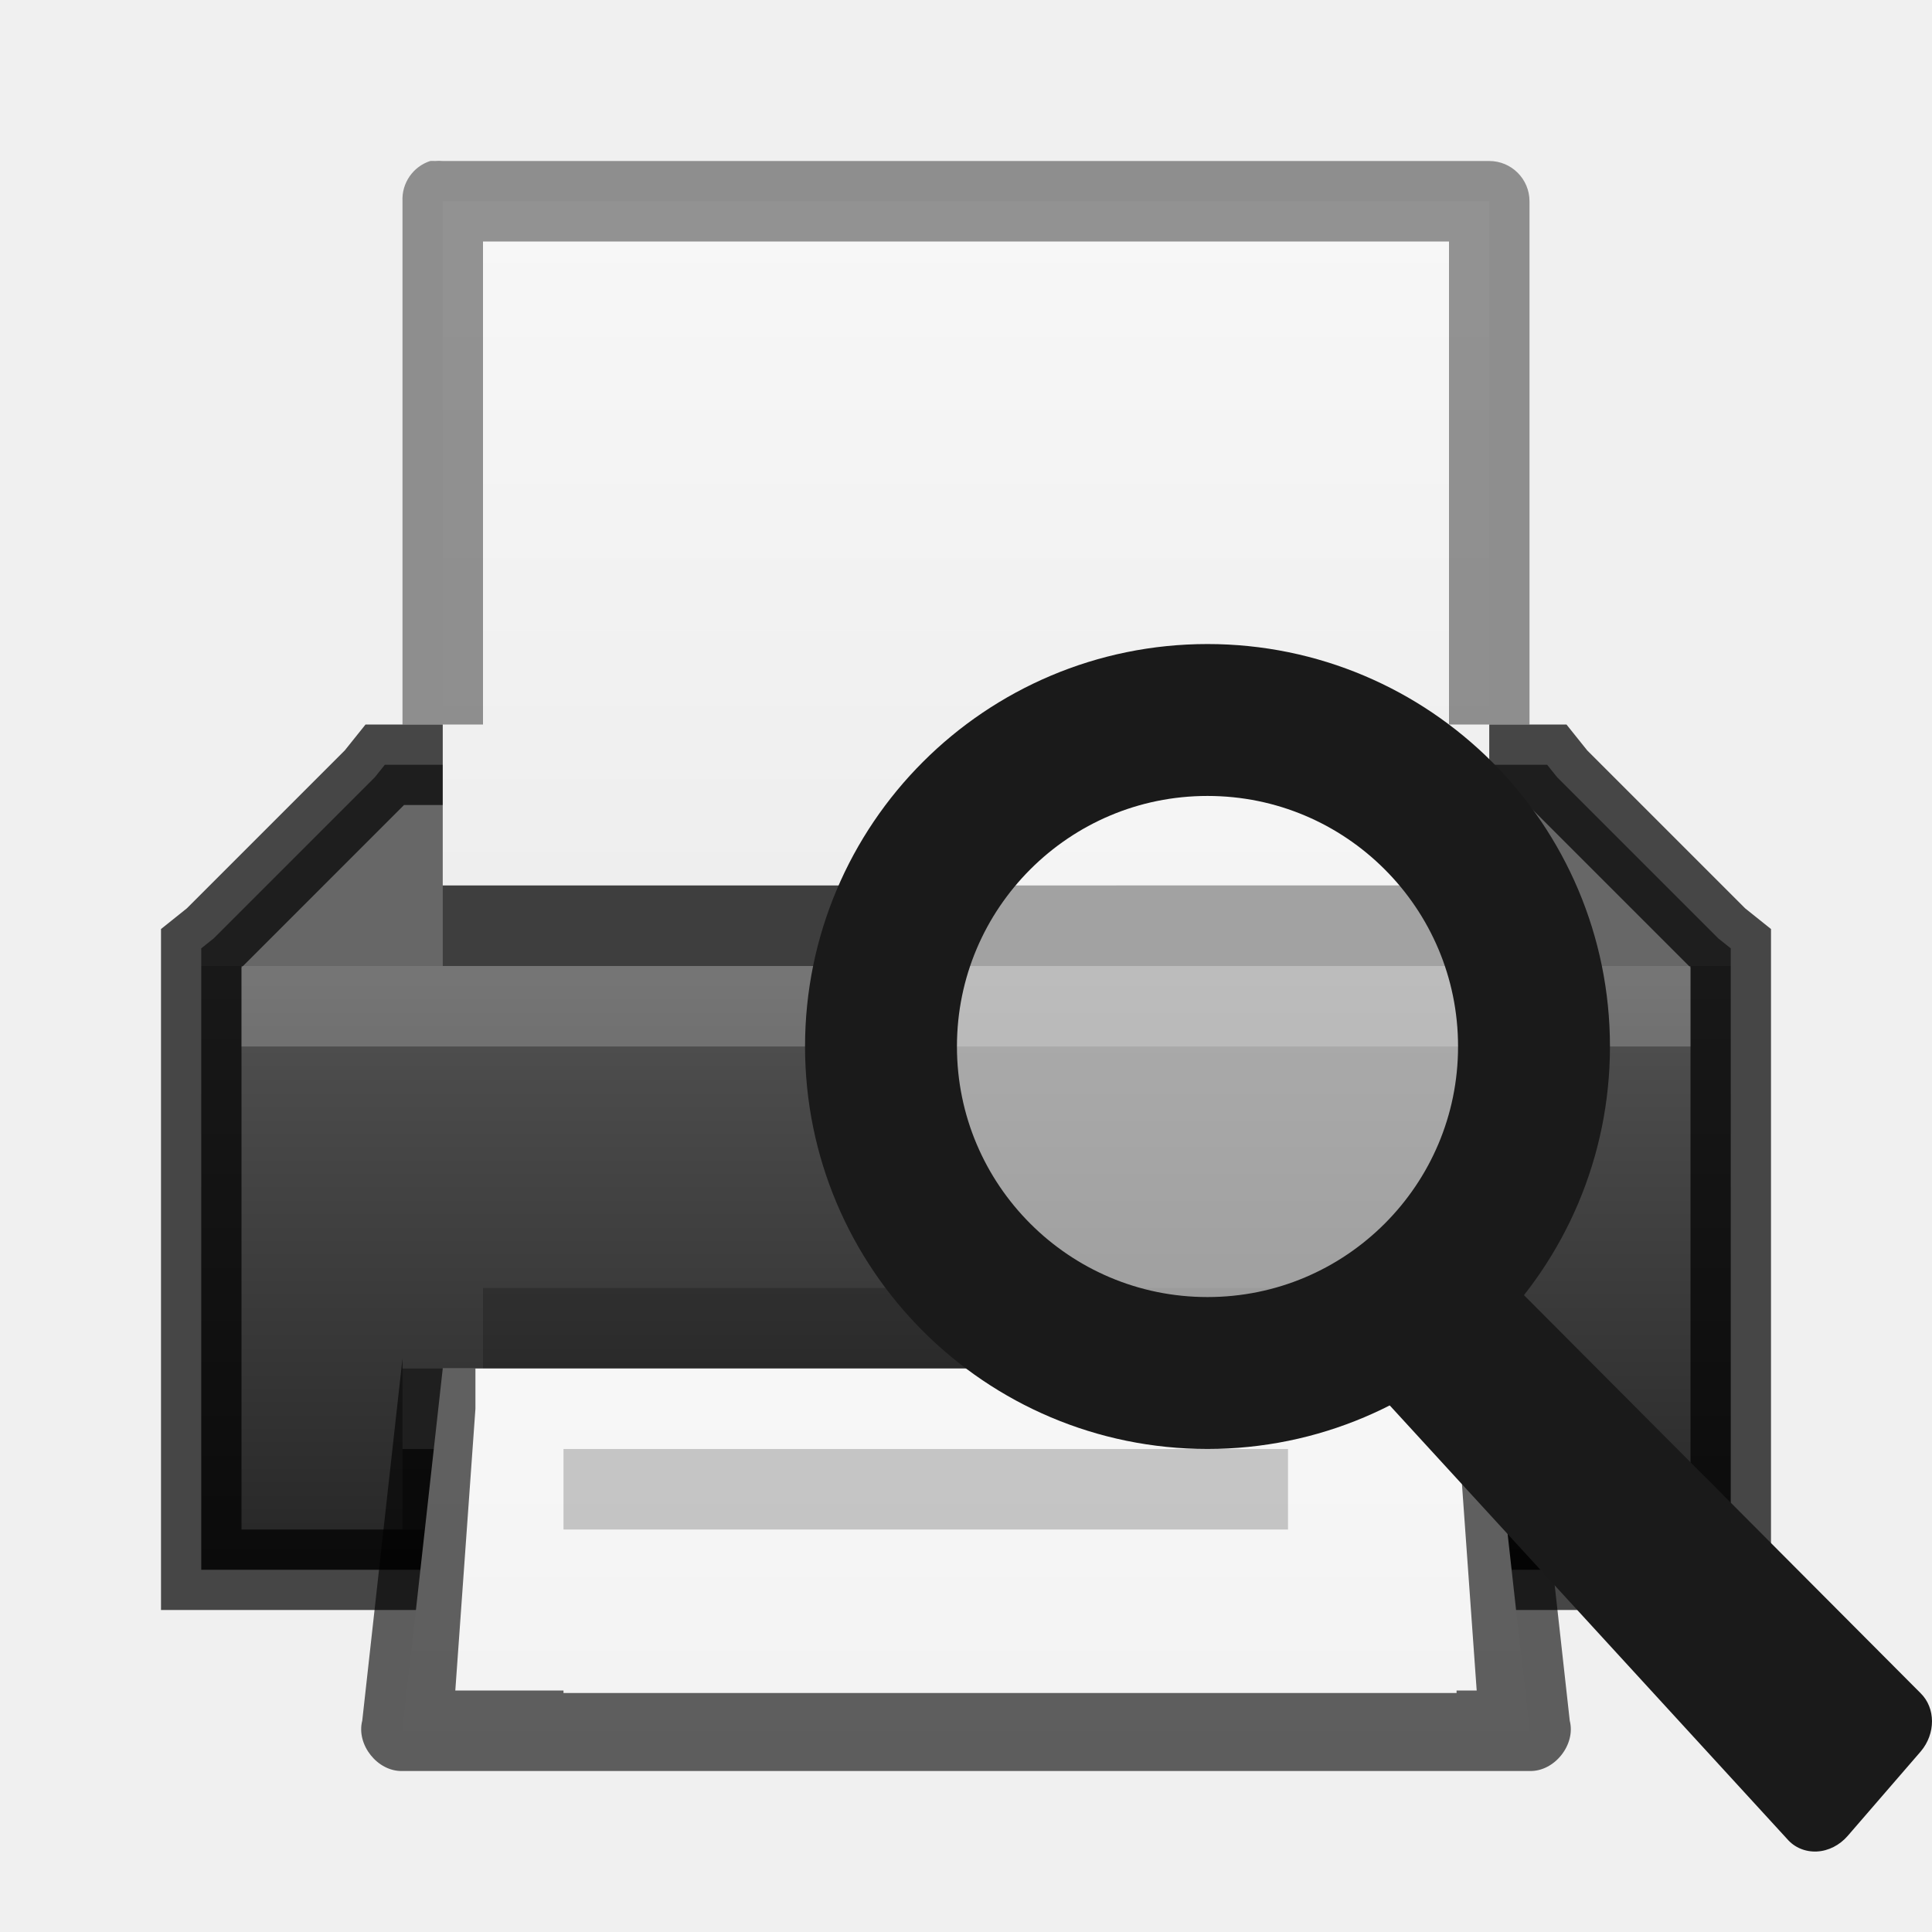
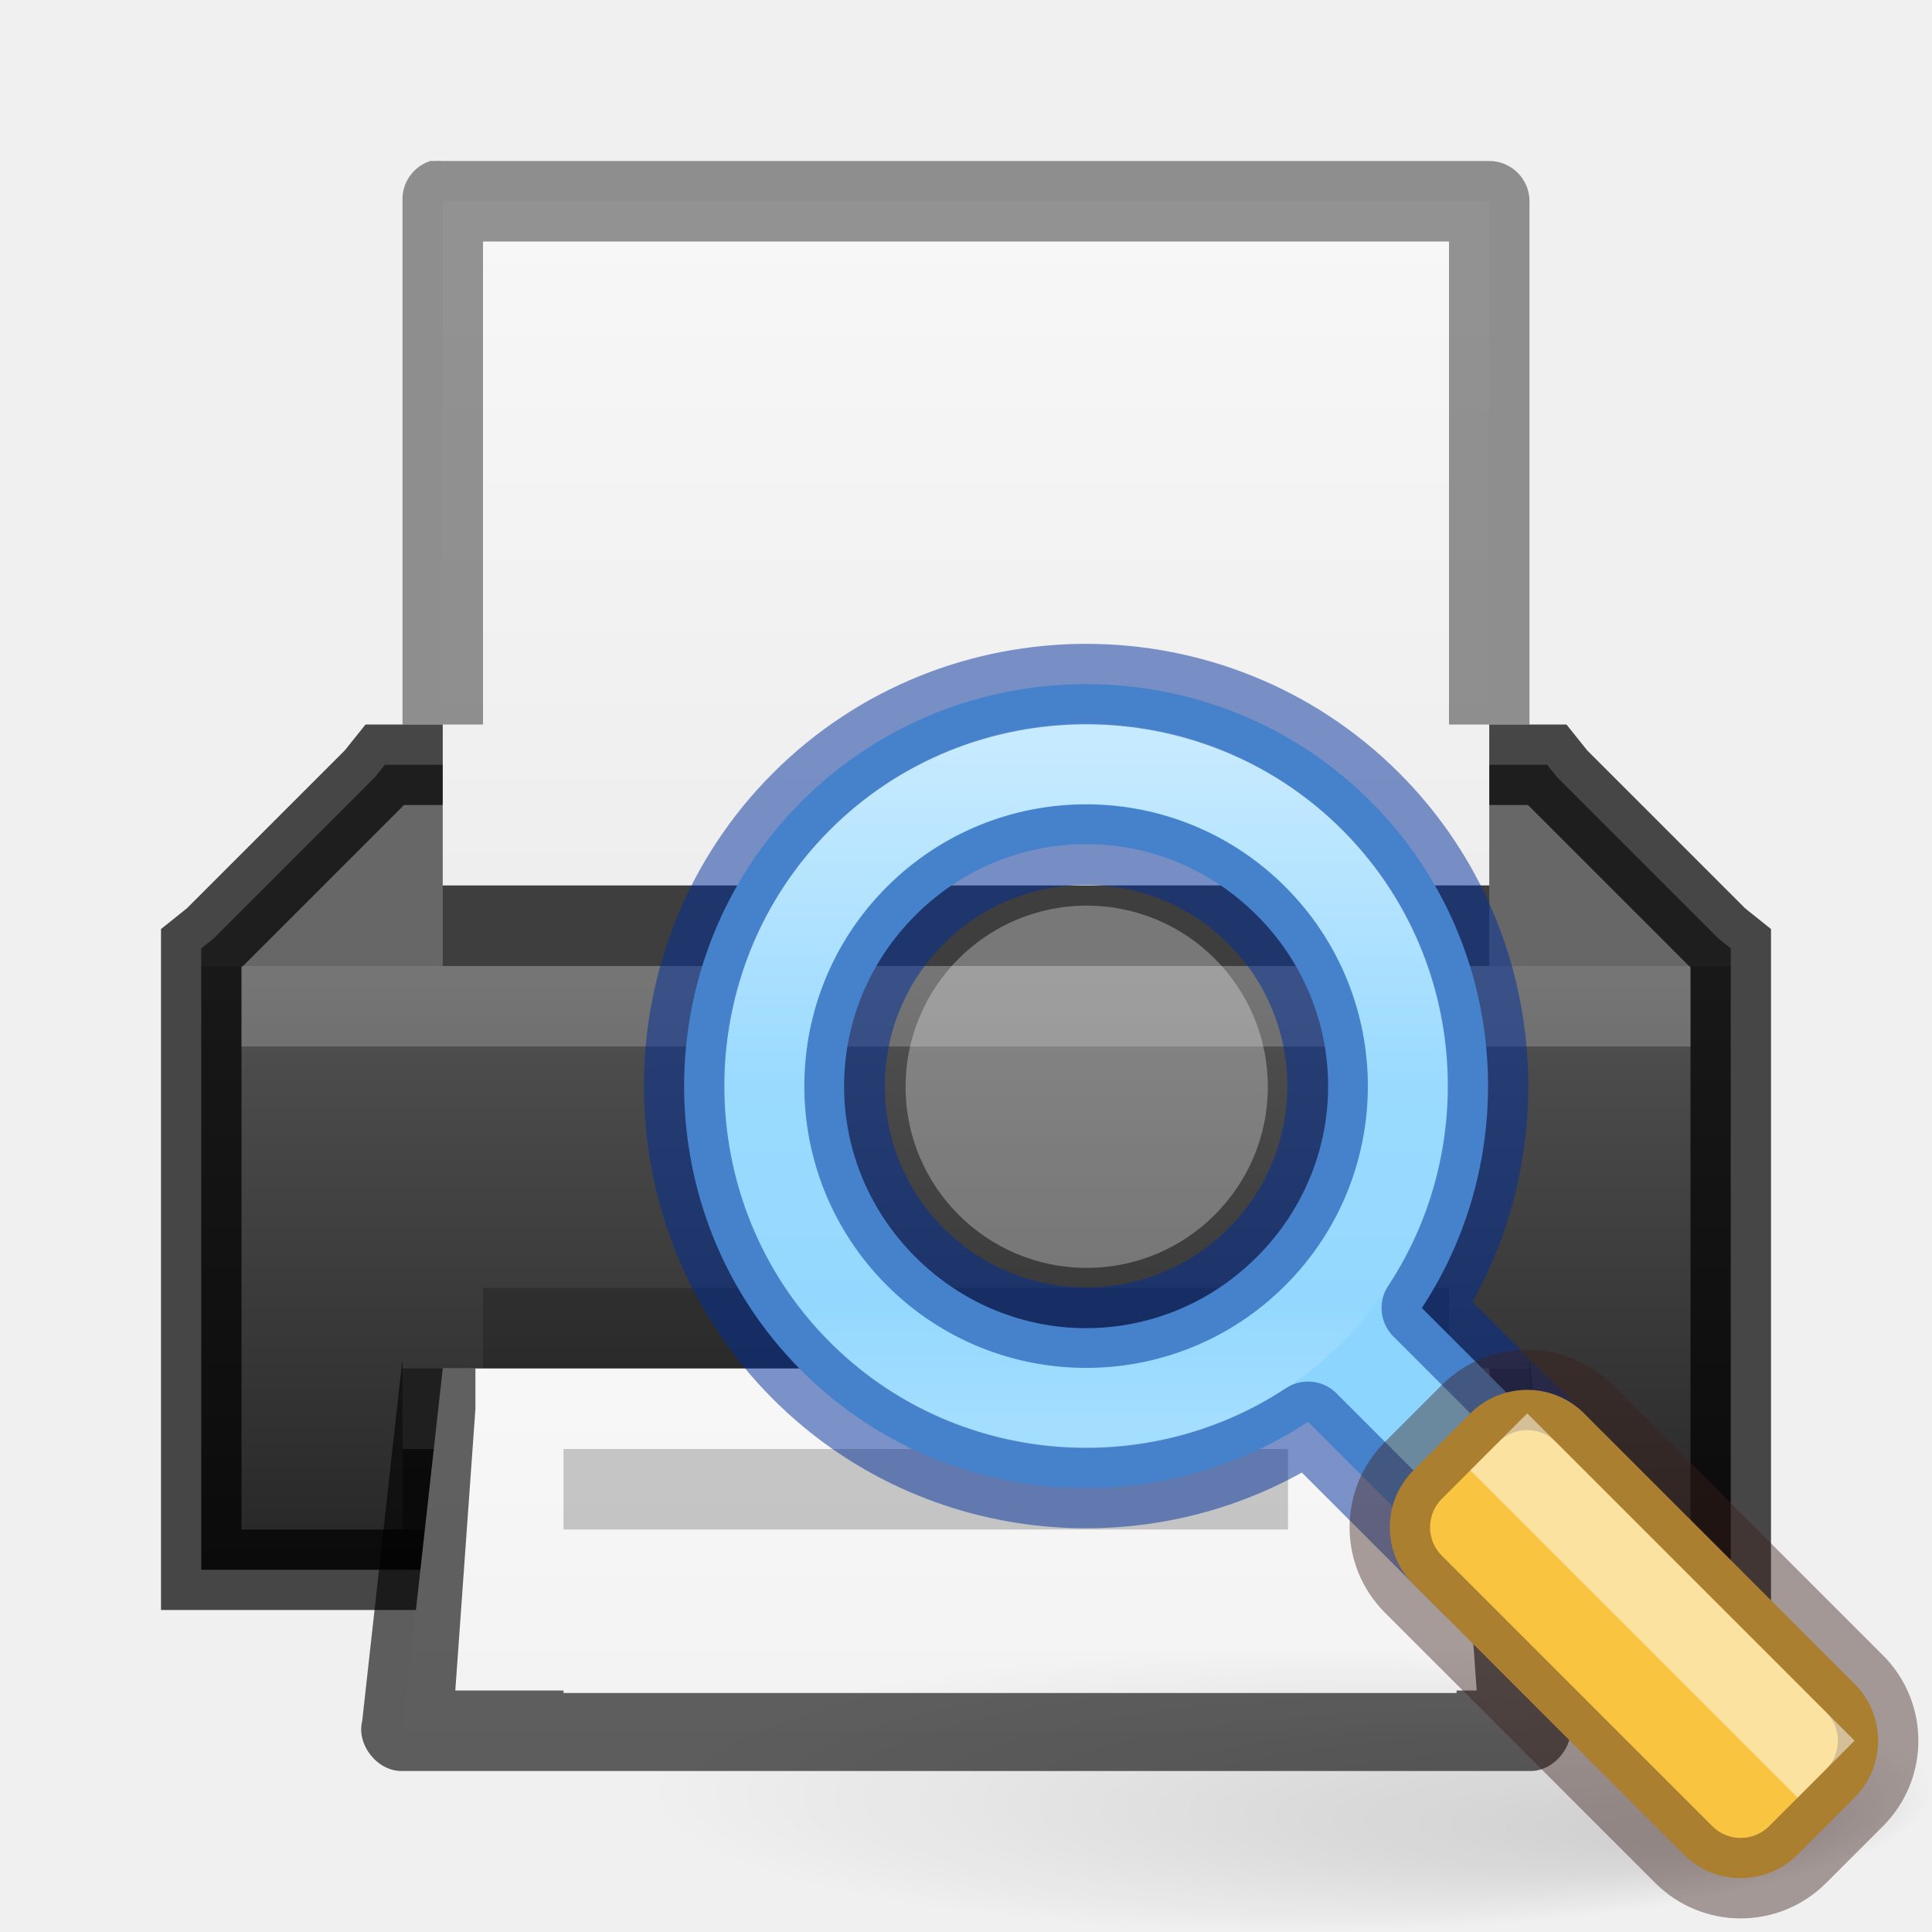
<svg xmlns="http://www.w3.org/2000/svg" xmlns:xlink="http://www.w3.org/1999/xlink" version="1.1" width="24" height="24" id="svg3828">
  <defs id="defs3830">
-     <linearGradient id="linearGradient3958">
-       <stop style="stop-color:#e8efff;stop-opacity:1;" offset="0" id="stop3960" />
-       <stop style="stop-color:#1166c9;stop-opacity:1;" offset="1" id="stop3963" />
-     </linearGradient>
    <linearGradient id="linearGradient3916">
      <stop style="stop-color:#232323;stop-opacity:1;" offset="0" id="stop3918" />
      <stop id="stop3926" offset="0.8" style="stop-color:#535353;stop-opacity:1;" />
      <stop id="stop3924" offset="0.8" style="stop-color:#676767;stop-opacity:1;" />
      <stop style="stop-color:#676767;stop-opacity:1;" offset="1" id="stop3920" />
    </linearGradient>
    <linearGradient id="linearGradient3801">
      <stop style="stop-color:#ffffff;stop-opacity:1;" offset="0" id="stop3803" />
      <stop style="stop-color:#ffffff;stop-opacity:0;" offset="1" id="stop3805" />
    </linearGradient>
-     <linearGradient id="linearGradient3977">
-       <stop id="stop3979" style="stop-color:#ffffff;stop-opacity:1" offset="0" />
-       <stop id="stop3981" style="stop-color:#ffffff;stop-opacity:0.235" offset="0.036" />
-       <stop id="stop3983" style="stop-color:#ffffff;stop-opacity:0.157" offset="0.951" />
-       <stop id="stop3985" style="stop-color:#ffffff;stop-opacity:0.392" offset="1" />
-     </linearGradient>
-     <linearGradient id="linearGradient3600-4">
-       <stop id="stop3602-7" style="stop-color:#f4f4f4;stop-opacity:1" offset="0" />
-       <stop id="stop3604-6" style="stop-color:#dbdbdb;stop-opacity:1" offset="1" />
-     </linearGradient>
-     <linearGradient x1="24" y1="5.564" x2="24" y2="43" id="linearGradient3000" xlink:href="#linearGradient3977" gradientUnits="userSpaceOnUse" gradientTransform="matrix(0.4054051,0,0,0.5135125,1.269688,-1.32431)" />
-     <linearGradient x1="25.132" y1="0.985" x2="25.132" y2="47.013" id="linearGradient3003" xlink:href="#linearGradient3988-5" gradientUnits="userSpaceOnUse" gradientTransform="matrix(0.4857154,0,0,-0.4562958,-0.6571703,22.65113)" />
-     <linearGradient xlink:href="#linearGradient3988-5" id="linearGradient3158" gradientUnits="userSpaceOnUse" gradientTransform="matrix(0.175,0,0,0.175,-1.20002,-6.000033)" x1="144" y1="280" x2="144" y2="40" />
    <linearGradient id="linearGradient3988-5">
      <stop style="stop-color:#ededed;stop-opacity:1;" offset="0" id="stop3990-5" />
      <stop style="stop-color:#fafafa;stop-opacity:1;" offset="1" id="stop3992-0" />
-     </linearGradient>
-     <linearGradient xlink:href="#linearGradient3801" id="linearGradient3807" x1="10" y1="0" x2="10" y2="22" gradientUnits="userSpaceOnUse" />
-     <radialGradient xlink:href="#linearGradient6557" id="radialGradient3981" gradientUnits="userSpaceOnUse" cx="311.469" cy="828.531" fx="311.469" fy="828.531" r="3.281" />
-     <linearGradient id="linearGradient6557">
-       <stop style="stop-color:#fce94f;stop-opacity:1;" offset="0" id="stop6559" />
-       <stop id="stop6565" offset="0.673" style="stop-color:#fce94f;stop-opacity:1" />
-       <stop style="stop-color:#fce94f;stop-opacity:0;" offset="1" id="stop6561" />
-     </linearGradient>
-     <linearGradient id="linearGradient6620">
-       <stop id="stop6622" offset="0" style="stop-color:#ffffff;stop-opacity:1" />
-       <stop style="stop-color:#ffffff;stop-opacity:1" offset="0.33" id="stop6624" />
-       <stop id="stop6626" offset="1" style="stop-color:#fce94f;stop-opacity:1" />
    </linearGradient>
    <linearGradient id="linearGradient3952">
      <stop style="stop-color:#000000;stop-opacity:1;" offset="0" id="stop3954" />
      <stop style="stop-color:#000000;stop-opacity:0;" offset="1" id="stop3956" />
    </linearGradient>
-     <linearGradient id="linearGradient3944">
-       <stop style="stop-color:#000000;stop-opacity:1;" offset="0" id="stop3946" />
-       <stop style="stop-color:#000000;stop-opacity:0;" offset="1" id="stop3948" />
-     </linearGradient>
-     <linearGradient xlink:href="#linearGradient3960" id="linearGradient3051" gradientUnits="userSpaceOnUse" gradientTransform="matrix(1.142857,0,0,1,-11.85714,2)" x1="25" y1="45" x2="25" y2="42" />
-     <linearGradient id="linearGradient3960">
-       <stop style="stop-color:#000000;stop-opacity:0;" offset="0" id="stop3962" />
-       <stop id="stop3970" offset="0.5" style="stop-color:#000000;stop-opacity:1;" />
-       <stop style="stop-color:#000000;stop-opacity:0;" offset="1" id="stop3964" />
-     </linearGradient>
-     <linearGradient xlink:href="#linearGradient3960" id="linearGradient3320" gradientUnits="userSpaceOnUse" gradientTransform="translate(-9,-23)" x1="25" y1="45" x2="25" y2="42" />
-     <radialGradient xlink:href="#linearGradient3944" id="radialGradient3323" gradientUnits="userSpaceOnUse" gradientTransform="matrix(1,0,0,0.75,-5,-12.125)" cx="9" cy="43.5" fx="9" fy="43.5" r="2" />
-     <radialGradient xlink:href="#linearGradient3952" id="radialGradient3326" gradientUnits="userSpaceOnUse" gradientTransform="matrix(1,0,0,0.75,-22,-12.125)" cx="40" cy="43.5" fx="40" fy="43.5" r="2" />
-     <linearGradient xlink:href="#linearGradient3960" id="linearGradient4262" gradientUnits="userSpaceOnUse" gradientTransform="translate(-9,-23)" x1="25" y1="45" x2="25" y2="42" />
-     <radialGradient xlink:href="#linearGradient3944" id="radialGradient4265" gradientUnits="userSpaceOnUse" gradientTransform="matrix(1,0,0,0.75,-3,-12.125)" cx="9" cy="43.5" fx="9" fy="43.5" r="2" />
-     <radialGradient xlink:href="#linearGradient3952" id="radialGradient4268" gradientUnits="userSpaceOnUse" gradientTransform="matrix(1,0,0,0.75,-22,-12.125)" cx="40" cy="43.5" fx="40" fy="43.5" r="2" />
-     <radialGradient xlink:href="#linearGradient3952" id="radialGradient4295" gradientUnits="userSpaceOnUse" gradientTransform="matrix(1,0,0,0.75,-22,-12.125)" cx="40" cy="43.5" fx="40" fy="43.5" r="2" />
-     <radialGradient xlink:href="#linearGradient3944" id="radialGradient4297" gradientUnits="userSpaceOnUse" gradientTransform="matrix(1,0,0,0.75,-3,-12.125)" cx="9" cy="43.5" fx="9" fy="43.5" r="2" />
-     <linearGradient xlink:href="#linearGradient3960" id="linearGradient4299" gradientUnits="userSpaceOnUse" gradientTransform="translate(-9,-23)" x1="25" y1="45" x2="25" y2="42" />
-     <linearGradient xlink:href="#linearGradient3988-5" id="linearGradient4301" gradientUnits="userSpaceOnUse" gradientTransform="matrix(0.4857154,0,0,-0.4562958,-0.6571703,22.65113)" x1="25.132" y1="0.985" x2="25.132" y2="47.013" />
-     <linearGradient xlink:href="#linearGradient3801" id="linearGradient4303" gradientUnits="userSpaceOnUse" x1="10" y1="0" x2="10" y2="22" />
-     <radialGradient xlink:href="#linearGradient3952" id="radialGradient4305" gradientUnits="userSpaceOnUse" gradientTransform="matrix(1,0,0,0.75,-22,-12.125)" cx="40" cy="43.5" fx="40" fy="43.5" r="2" />
-     <radialGradient xlink:href="#linearGradient3944" id="radialGradient4307" gradientUnits="userSpaceOnUse" gradientTransform="matrix(1,0,0,0.75,-3,-12.125)" cx="9" cy="43.5" fx="9" fy="43.5" r="2" />
-     <linearGradient xlink:href="#linearGradient3960" id="linearGradient4309" gradientUnits="userSpaceOnUse" gradientTransform="translate(-9,-23)" x1="25" y1="45" x2="25" y2="42" />
-     <linearGradient xlink:href="#linearGradient3988-5" id="linearGradient4311" gradientUnits="userSpaceOnUse" gradientTransform="matrix(0.4857154,0,0,-0.4562958,-0.6571703,22.65113)" x1="25.132" y1="0.985" x2="25.132" y2="47.013" />
-     <linearGradient xlink:href="#linearGradient3801" id="linearGradient4313" gradientUnits="userSpaceOnUse" x1="10" y1="0" x2="10" y2="22" />
-     <linearGradient xlink:href="#linearGradient3801" id="linearGradient4333" gradientUnits="userSpaceOnUse" x1="10" y1="0" x2="10" y2="22" gradientTransform="translate(-3,-2)" />
-     <linearGradient xlink:href="#linearGradient3988-5" id="linearGradient4338" gradientUnits="userSpaceOnUse" gradientTransform="matrix(0.4857154,0,0,-0.4562958,-3.65717,20.65113)" x1="25.132" y1="0.985" x2="25.132" y2="47.013" />
-     <linearGradient xlink:href="#linearGradient3960" id="linearGradient4341" gradientUnits="userSpaceOnUse" gradientTransform="translate(-12,-25)" x1="25" y1="45" x2="25" y2="42" />
-     <radialGradient xlink:href="#linearGradient3944" id="radialGradient4344" gradientUnits="userSpaceOnUse" gradientTransform="matrix(1,0,0,0.75,-6,-14.125)" cx="9" cy="43.5" fx="9" fy="43.5" r="2" />
-     <radialGradient xlink:href="#linearGradient3952" id="radialGradient4347" gradientUnits="userSpaceOnUse" gradientTransform="matrix(1,0,0,0.75,-25,-14.125)" cx="40" cy="43.5" fx="40" fy="43.5" r="2" />
    <linearGradient xlink:href="#linearGradient3801" id="linearGradient3129" gradientUnits="userSpaceOnUse" gradientTransform="translate(0,-5)" x1="10" y1="0" x2="10" y2="22" />
    <linearGradient xlink:href="#linearGradient3988-5" id="linearGradient3134" gradientUnits="userSpaceOnUse" gradientTransform="matrix(0.4857154,0,0,-0.2585674,-0.6571703,10.21895)" x1="25.132" y1="0.985" x2="25.132" y2="47.013" />
    <linearGradient xlink:href="#linearGradient3916" id="linearGradient3922" x1="11" y1="19" x2="11" y2="9" gradientUnits="userSpaceOnUse" gradientTransform="translate(1,-1)" />
    <linearGradient xlink:href="#linearGradient3988-5" id="linearGradient4032" gradientUnits="userSpaceOnUse" gradientTransform="matrix(0.4857154,0,0,-0.2585674,-0.6571312,24.71897)" x1="25.132" y1="0.985" x2="25.132" y2="47.013" />
+     <linearGradient xlink:href="#linearGradient4011" id="linearGradient3016" gradientUnits="userSpaceOnUse" gradientTransform="matrix(0.2163832,-3.8042345e-6,-3.8042345e-6,0.2163832,-3.217475,6.3803)" x1="71.204" y1="6.238" x2="71.204" y2="44.341" />
+     <linearGradient id="linearGradient4011">
+       <stop offset="0" style="stop-color:#ffffff;stop-opacity:1" id="stop4013" />
+       <stop offset="0.508" style="stop-color:#ffffff;stop-opacity:0.235" id="stop4015-3" />
+       <stop offset="0.835" style="stop-color:#ffffff;stop-opacity:0.157" id="stop4017-2" />
+       <stop offset="1" style="stop-color:#ffffff;stop-opacity:0.392" id="stop4019" />
+     </linearGradient>
+     <radialGradient r="7.228" fy="75.929" fx="11.969" cy="73.616" cx="6.703" gradientTransform="matrix(1.106743,0,0,0.2421028,7.394318,2.802412)" gradientUnits="userSpaceOnUse" id="radialGradient4643" xlink:href="#linearGradient3952" />
  </defs>
  <g id="layer1" style="display:inline" transform="translate(0,2)">
    <path id="path4291" d="m 6,1 0,1 c 4.158,7.52e-5 11.293,-7.52e-5 12,0 l 0,-1 c -0.707,-7.52e-5 -7.842,7.52e-5 -12,0 z" style="opacity:0.4;fill:#ffffff;fill-opacity:1;stroke:none;display:inline" />
    <path id="path4293" d="M 6,1 6,15 18,15 18,1 z M 7,2 17,2 17,14 7,14 z" style="opacity:0.4;fill:url(#linearGradient3129);fill-opacity:1" />
    <path style="fill:url(#linearGradient3922);fill-opacity:1;stroke:none" d="m 4.781,7.5 -0.125,0.156 -2,2 L 2.5,9.781 2.5,10 l 0,7 0,0.5 0.5,0 18,0 0.5,0 0,-0.5 0,-7 0,-0.219 -0.156,-0.125 -2,-2 L 19.219,7.5 19,7.5 5,7.5 z" id="rect3145" />
    <path id="path3935" d="m 4.781,7.5 -0.125,0.156 -2,2 L 2.5,9.781 2.5,10 l 0,7 0,0.5 0.5,0 18,0 0.5,0 0,-0.5 0,-7 0,-0.219 -0.156,-0.125 -2,-2 L 19.219,7.5 19,7.5 5,7.5 z" style="opacity:0.71;fill:none;stroke:#000000;stroke-opacity:1" />
    <path style="fill:url(#linearGradient3134);fill-opacity:1;stroke:none;display:inline" id="path4287" d="M 5.5,9 C 9.396,9 18.5,8.999 18.5,8.999 l 2.1e-5,-8.499 c 0,0 -7.333,0 -13,0 0,3.967 0,4.533 0,8.5 z" />
    <rect style="opacity:0.2;fill:#ffffff;fill-opacity:1;stroke:none" id="rect3937" width="18" height="1" x="3" y="10" />
    <path style="font-size:medium;font-style:normal;font-variant:normal;font-weight:normal;font-stretch:normal;text-indent:0;text-align:start;text-decoration:none;line-height:normal;letter-spacing:normal;word-spacing:normal;text-transform:none;direction:ltr;block-progression:tb;writing-mode:lr-tb;text-anchor:start;baseline-shift:baseline;opacity:0.41;color:#000000;fill:#000000;fill-opacity:1;stroke:none;stroke-width:1;marker:none;visibility:visible;display:inline;overflow:visible;enable-background:accumulate;font-family:Sans;-inkscape-font-specification:Sans" d="M 5.344,0 A 0.5,0.5 0 0 0 5,0.5 L 5,7 6,7 6,1 c 3.946,9.56e-5 11.373,-9.56e-5 12,0 l 0,6 1,0 0,-6.5 A 0.5,0.5 0 0 0 18.5,0 L 5.5,0 A 0.5,0.5 0 0 0 5.406,0 0.5,0.5 0 0 0 5.344,0 z" id="path4289" />
    <rect style="opacity:0.4;fill:#000000;fill-opacity:1;stroke:none" id="rect3948" width="13" height="1" x="5.5" y="9" />
    <rect style="fill:#505050;fill-opacity:1;stroke:none" id="rect3950" width="14" height="1" x="5" y="-16" transform="scale(1,-1)" />
    <rect style="opacity:0.2;fill:#000000;fill-opacity:1;stroke:none" id="rect3952" width="12" height="1" x="6" y="14" />
    <rect y="16" x="5" height="1" width="14" id="rect3954" style="opacity:0.4;fill:#000000;fill-opacity:1;stroke:none" />
    <path d="m 19,19.5 -0.5,-4.5 c 0,0 -7.333,0 -13,0 L 5,19.5 z" id="path4030" style="fill:url(#linearGradient4032);fill-opacity:1;stroke:none;display:inline" />
    <path style="font-size:medium;font-style:normal;font-variant:normal;font-weight:normal;font-stretch:normal;text-indent:0;text-align:start;text-decoration:none;line-height:normal;letter-spacing:normal;word-spacing:normal;text-transform:none;direction:ltr;block-progression:tb;writing-mode:lr-tb;text-anchor:start;baseline-shift:baseline;opacity:0.61;color:#000000;fill:#000000;fill-opacity:1;stroke:none;stroke-width:1;marker:none;visibility:visible;display:inline;overflow:visible;enable-background:accumulate;font-family:Sans;-inkscape-font-specification:Sans" d="m 5,14.875 -0.5,4.5 C 4.423,19.674 4.691,20.01 5,20 l 14,0 c 0.309,0.01 0.577,-0.326 0.5,-0.625 l -0.5,-4.5 0,0.125 -0.906,0 0,0.5 0,0 0.25,3.5 -0.25,0 0,0.031 L 7,19.031 7,19 l -1.344,0 0.25,-3.5 0,0 0,-0.5 L 5,15 z" id="path4034" />
    <rect style="opacity:0.2;fill:#000000;fill-opacity:1;stroke:none" id="rect4046" width="9" height="1" x="7" y="16" />
  </g>
  <g id="layer2" transform="translate(0,2)" />
-   <path style="display:inline;fill:#1a1a1a;fill-opacity:1;fill-rule:evenodd;stroke:none;stroke-width:1" id="path3220" d="m 18.059,15.538 c -0.052,0.022 -0.101,0.051 -0.145,0.089 l -0.877,0.618 c -0.133,0.088 -0.227,0.23 -0.255,0.387 -0.028,0.157 0.013,0.313 0.112,0.423 l 5.307,5.79 c 0.091,0.106 0.226,0.162 0.369,0.155 0.143,-0.007 0.282,-0.078 0.382,-0.193 l 0.909,-1.051 c 0.186,-0.22 0.185,-0.538 -0.002,-0.722 L 18.52,15.676 C 18.407,15.548 18.233,15.495 18.059,15.538 Z" />
-   <path style="fill:#fafafa;fill-opacity:0.533;fill-rule:evenodd;stroke:#1a1a1a;stroke-width:1.887;stroke-linecap:butt;stroke-linejoin:miter;stroke-miterlimit:4;stroke-dasharray:none;stroke-opacity:1" id="path2447" d="m 19.056,13 c 0,2.24 -1.816,4.056 -4.056,4.056 -2.24,0 -4.056,-1.816 -4.056,-4.056 0,-2.24 1.816,-4.056 4.056,-4.056 2.24,0 4.056,1.816 4.056,4.056 z" />
+   <g id="g22780" transform="translate(1.1875,1.625)">
+     <path d="m 22.812,20.625 c 0,0.967 -3.582,1.75 -8,1.75 -4.418,0 -8,-0.784 -8,-1.75 0,-0.967 3.582,-1.75 8,-1.75 4.418,0 8,0.784 8,1.75 z" id="path10689" style="display:inline;overflow:visible;visibility:visible;opacity:0.15;fill:url(#radialGradient4643);fill-opacity:1;fill-rule:nonzero;stroke:none;stroke-width:0.8;marker:none" />
+     <path id="rect1288-9" style="font-variation-settings:normal;vector-effect:none;fill:#8cd5ff;fill-opacity:1;stroke:none;stroke-width:1;stroke-linecap:butt;stroke-linejoin:round;stroke-miterlimit:4;stroke-dasharray:none;stroke-dashoffset:0;stroke-opacity:1;-inkscape-stroke:none;marker:none;paint-order:fill markers stroke;stop-color:#000000" d="m 8.769,8.331 c -1.944,1.944 -1.944,5.127 0,7.071 1.702,1.702 4.354,1.914 6.292,0.635 l 2.016,2.016 c 0.098,0.098 0.334,0.019 0.53,-0.177 l 0.707,-0.707 c 0.196,-0.196 0.275,-0.432 0.177,-0.53 l -2.016,-2.016 c 1.278,-1.939 1.067,-4.59 -0.635,-6.292 -1.944,-1.944 -5.127,-1.944 -7.071,-2e-7 z M 10.183,9.746 c 1.18,-1.18 3.063,-1.18 4.243,2e-7 1.18,1.18 1.18,3.063 0,4.243 -1.18,1.18 -3.063,1.18 -4.243,0 -1.18,-1.18 -1.18,-3.063 0,-4.243 z" />
+     <ellipse style="fill:none;stroke:#002e99;stroke-width:1;stroke-linejoin:round;stroke-opacity:0.502;-inkscape-stroke:none;paint-order:fill markers stroke;stop-color:#000000" id="circle932-6" cx="0.309" cy="17.092" rx="3" ry="3" transform="rotate(-45)" />
+     <path d="m 16.307,11.867 c -3.7e-5,2.211 -1.792,4.003 -4.003,4.003 -2.211,3.9e-5 -4.003,-1.792 -4.003,-4.003 3.92e-5,-2.211 1.792,-4.003 4.003,-4.003 2.211,-3.81e-5 4.003,1.792 4.003,4.003 z" id="path8655-6-0-9-5-6-1" style="color:#000000;display:inline;overflow:visible;visibility:visible;opacity:0.5;fill:none;stroke:url(#linearGradient3016);stroke-width:1;stroke-linecap:round;stroke-linejoin:round;stroke-miterlimit:4;stroke-dasharray:none;stroke-dashoffset:0;stroke-opacity:1;marker:none;enable-background:accumulate" />
+     <path id="path928" style="font-variation-settings:normal;vector-effect:none;fill:none;fill-opacity:1;stroke:#002e99;stroke-width:1;stroke-linecap:butt;stroke-linejoin:round;stroke-miterlimit:4;stroke-dasharray:none;stroke-dashoffset:0;stroke-opacity:0.502;-inkscape-stroke:none;marker:none;paint-order:fill markers stroke;stop-color:#000000" d="m 8.769,8.331 c -1.944,1.944 -1.944,5.127 0,7.071 1.702,1.702 4.354,1.914 6.292,0.635 l 2.016,2.016 c 0.098,0.098 0.334,0.019 0.53,-0.177 l 0.707,-0.707 c 0.196,-0.196 0.275,-0.432 0.177,-0.53 l -2.016,-2.016 c 1.278,-1.939 1.067,-4.59 -0.635,-6.292 -1.944,-1.944 -5.127,-1.944 -7.071,-2e-7 z" />
+     <rect style="font-variation-settings:normal;vector-effect:none;fill:#f9c440;fill-opacity:1;stroke:none;stroke-width:1;stroke-linecap:butt;stroke-linejoin:round;stroke-miterlimit:4;stroke-dasharray:none;stroke-dashoffset:0;stroke-opacity:1;-inkscape-stroke:none;marker:none;paint-order:fill markers stroke;stop-color:#000000" id="rect1094-2" width="3" height="6.75" x="-1.191" y="23.342" rx="1" ry="1" transform="rotate(-45)" />
+     <rect style="font-variation-settings:normal;vector-effect:none;fill:none;fill-opacity:1;stroke:#3d211b;stroke-width:1px;stroke-linecap:butt;stroke-linejoin:round;stroke-miterlimit:4;stroke-dasharray:none;stroke-dashoffset:0;stroke-opacity:0.42;-inkscape-stroke:none;paint-order:fill markers stroke;stop-color:#000000" id="rect986-6" width="3" height="6.75" x="-1.191" y="23.342" rx="1" ry="1" transform="rotate(-45)" />
+     <path style="fill:none;fill-opacity:1;stroke:#ffffff;stroke-width:1;stroke-linecap:butt;stroke-linejoin:miter;stroke-miterlimit:4;stroke-dasharray:none;stroke-opacity:0.5" d="m 17.431,16.286 4.066,4.066" id="path1064" />
+     <circle style="opacity:0.3;fill:#ffffff;fill-opacity:1;stroke:none;stroke-width:0.992;stroke-linecap:round;stroke-linejoin:round;stroke-opacity:0.498;paint-order:stroke fill markers" id="circle1056" cx="12.312" cy="11.875" r="2.25" />
+   </g>
</svg>
